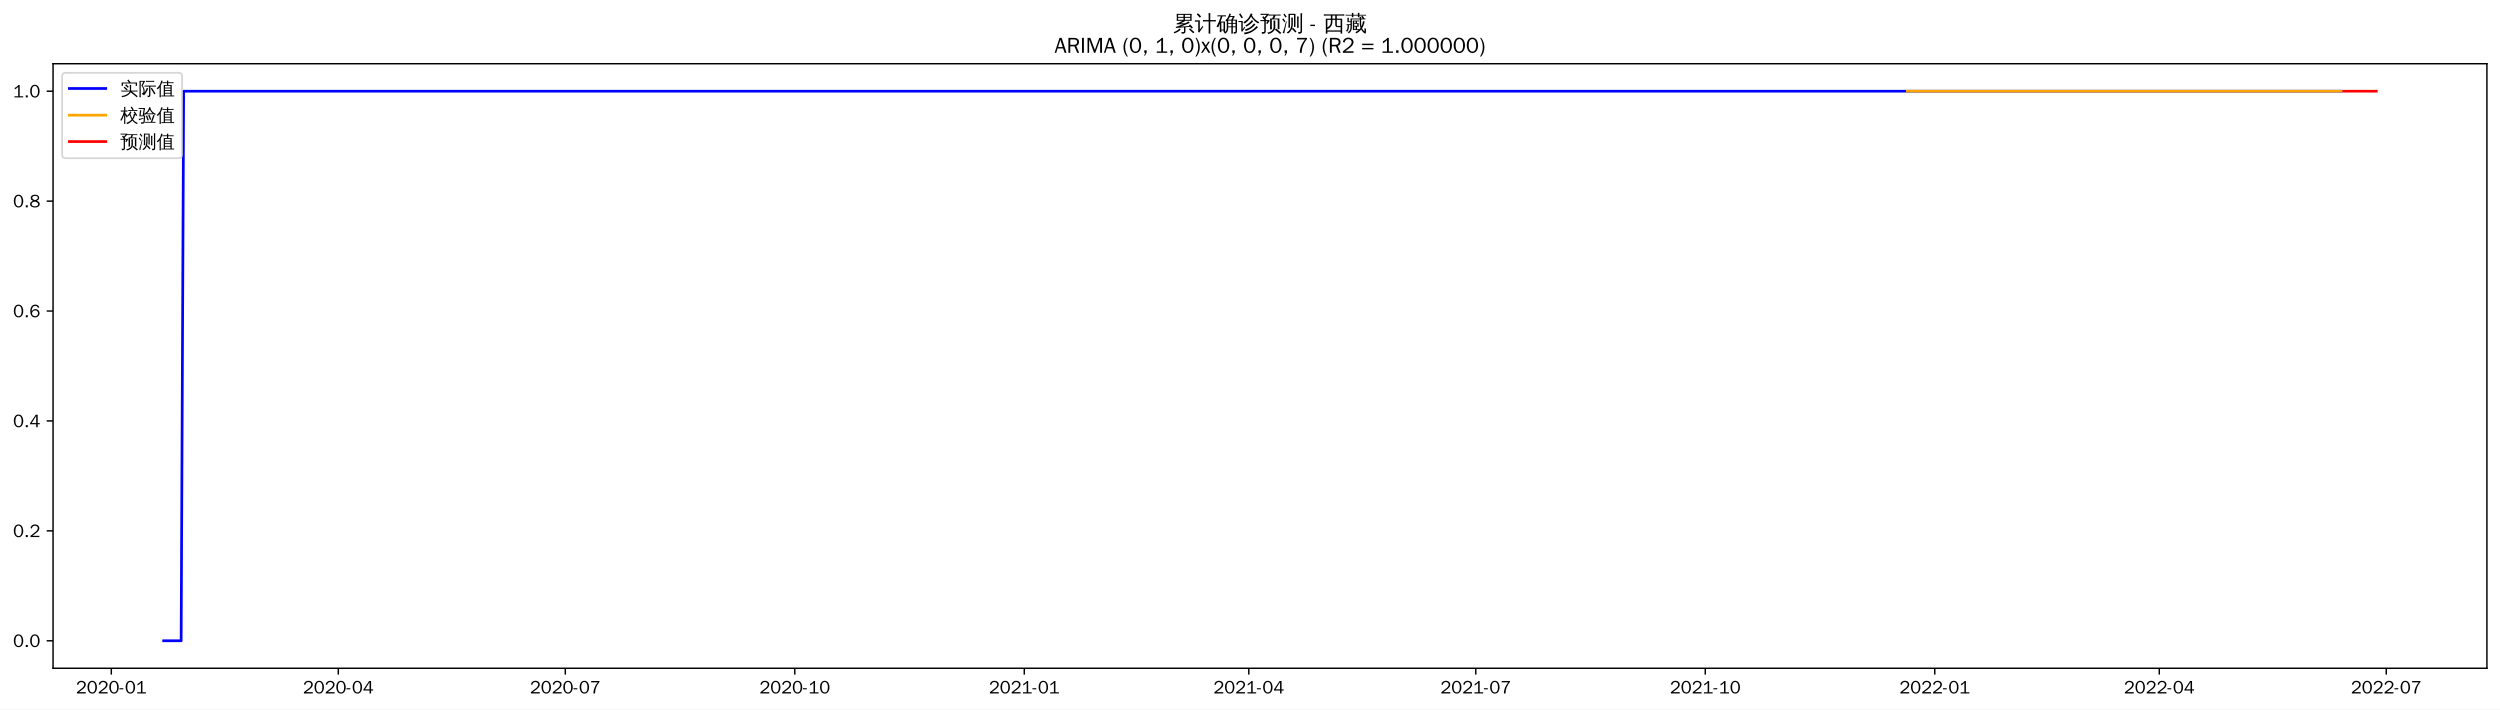
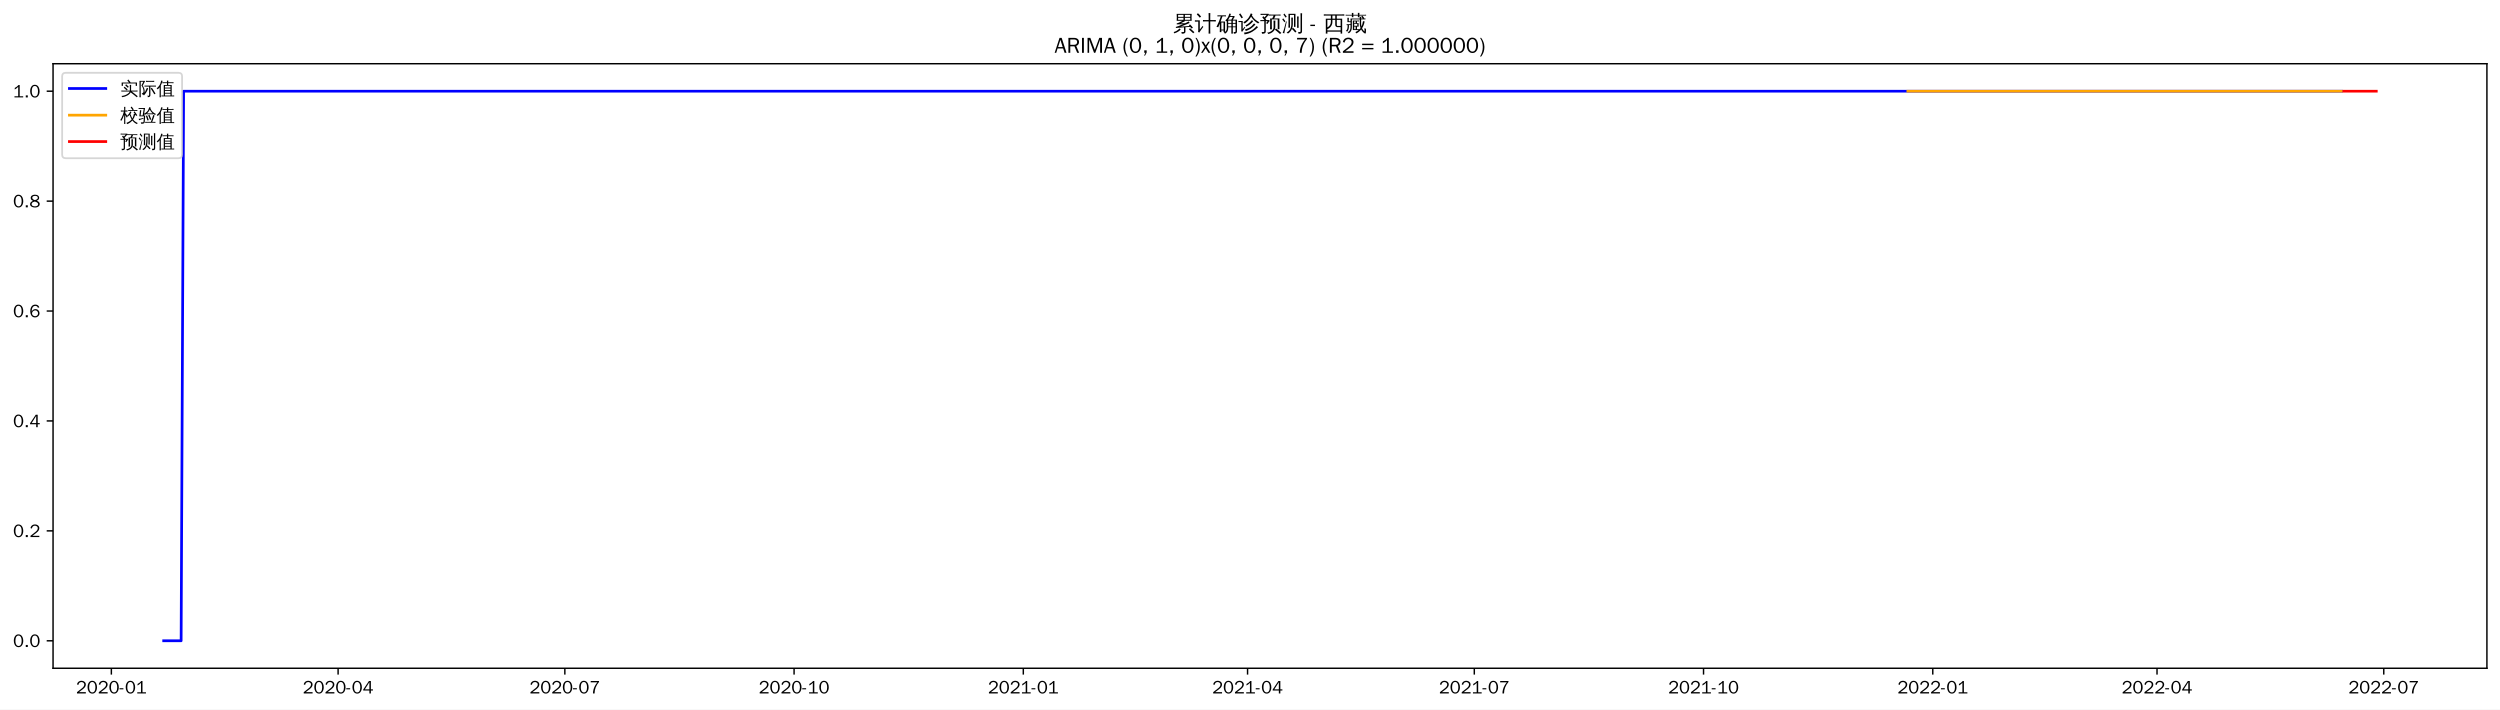
<svg xmlns="http://www.w3.org/2000/svg" xmlns:xlink="http://www.w3.org/1999/xlink" width="1375.592pt" height="390.418pt" viewBox="0 0 1375.592 390.418" version="1.1">
  <defs>
    <style type="text/css">*{stroke-linejoin: round; stroke-linecap: butt}</style>
  </defs>
  <g id="figure_1">
    <g id="patch_1">
      <path d="M 0 390.418  L 1375.592 390.418  L 1375.592 -0  L 0 -0  z " style="fill: #ffffff" />
    </g>
    <g id="axes_1">
      <g id="patch_2">
        <path d="M 29.192 367.701  L 1368.392 367.701  L 1368.392 35.061  L 29.192 35.061  z " style="fill: #ffffff" />
      </g>
      <g id="matplotlib.axis_1">
        <g id="xtick_1">
          <g id="line2d_1">
            <defs>
-               <path id="m32fe8f4862" d="M 0 0  L 0 3.5  " style="stroke: #000000; stroke-width: 0.8" />
+               <path id="mf32b18e1a4" d="M 0 0  L 0 3.5  " style="stroke: #000000; stroke-width: 0.8" />
            </defs>
            <g>
-               <use xlink:href="#m32fe8f4862" x="61.241" y="367.701" style="stroke: #000000; stroke-width: 0.8" />
+               <use xlink:href="#mf32b18e1a4" x="61.274" y="367.701" style="stroke: #000000; stroke-width: 0.8" />
            </g>
          </g>
          <g id="text_1">
-             <g transform="translate(41.75146 381.5573)scale(0.1 -0.1)">
+             <g transform="translate(41.78392 381.5573)scale(0.1 -0.1)">
              <defs>
                <path id="WenQuanYiZenHei-32" d="M 3488 0  L 369 0  L 369 456  L 2150 1850  Q 2931 2463 2931 3144  Q 2931 3619 2488 3863  Q 2231 4013 1931 4013  Q 1425 4013 1113 3619  Q 894 3356 881 3013  L 369 3169  Q 531 3981 1213 4300  Q 1544 4456 1950 4456  Q 2631 4456 3088 4044  L 3225 3888  L 3350 3706  Q 3481 3444 3481 3144  Q 3481 2313 2519 1569  L 1069 456  L 3488 456  L 3488 0  z " transform="scale(0.015625)" />
                <path id="WenQuanYiZenHei-30" d="M 3581 2175  Q 3581 1288 3169 638  Q 2713 -63 1938 -63  Q 1025 -63 563 831  Q 256 1425 256 2188  Q 256 3188 700 3819  Q 1138 4456 1888 4456  Q 2863 4456 3306 3500  Q 3581 2925 3581 2175  z M 3019 2100  Q 3019 3356 2500 3806  L 2350 3919  Q 2144 4031 1888 4031  Q 1100 4031 888 2956  Q 819 2625 819 2225  Q 819 1013 1338 569  Q 1588 356 1938 356  Q 2675 356 2925 1294  Q 3019 1663 3019 2100  z " transform="scale(0.015625)" />
                <path id="WenQuanYiZenHei-2d" d="M 1363 1444  L 0 1444  L 0 1844  L 1363 1844  L 1363 1444  z " transform="scale(0.015625)" />
                <path id="WenQuanYiZenHei-31" d="M 3556 0  L 488 0  L 488 406  L 1800 406  L 1800 3725  Q 1231 3125 588 2788  L 588 3338  Q 1456 3781 1931 4388  L 2331 4388  L 2331 406  L 3556 406  L 3556 0  z " transform="scale(0.015625)" />
              </defs>
              <use xlink:href="#WenQuanYiZenHei-32" />
              <use xlink:href="#WenQuanYiZenHei-30" x="59.961" />
              <use xlink:href="#WenQuanYiZenHei-32" x="119.922" />
              <use xlink:href="#WenQuanYiZenHei-30" x="179.883" />
              <use xlink:href="#WenQuanYiZenHei-2d" x="239.844" />
              <use xlink:href="#WenQuanYiZenHei-30" x="269.824" />
              <use xlink:href="#WenQuanYiZenHei-31" x="329.785" />
            </g>
          </g>
        </g>
        <g id="xtick_2">
          <g id="line2d_2">
            <g>
-               <use xlink:href="#m32fe8f4862" x="186.144" y="367.701" style="stroke: #000000; stroke-width: 0.8" />
+               <use xlink:href="#mf32b18e1a4" x="186.035" y="367.701" style="stroke: #000000; stroke-width: 0.8" />
            </g>
          </g>
          <g id="text_2">
-             <g transform="translate(166.6538 381.5573)scale(0.1 -0.1)">
+             <g transform="translate(166.5456 381.5573)scale(0.1 -0.1)">
              <defs>
                <path id="WenQuanYiZenHei-34" d="M 3631 1025  L 2913 1025  L 2913 0  L 2381 0  L 2381 1025  L 219 1025  L 219 1388  L 2225 4388  L 2913 4388  L 2913 1444  L 3631 1444  L 3631 1025  z M 2381 1444  L 2381 3963  L 788 1444  L 2381 1444  z " transform="scale(0.015625)" />
              </defs>
              <use xlink:href="#WenQuanYiZenHei-32" />
              <use xlink:href="#WenQuanYiZenHei-30" x="59.961" />
              <use xlink:href="#WenQuanYiZenHei-32" x="119.922" />
              <use xlink:href="#WenQuanYiZenHei-30" x="179.883" />
              <use xlink:href="#WenQuanYiZenHei-2d" x="239.844" />
              <use xlink:href="#WenQuanYiZenHei-30" x="269.824" />
              <use xlink:href="#WenQuanYiZenHei-34" x="329.785" />
            </g>
          </g>
        </g>
        <g id="xtick_3">
          <g id="line2d_3">
            <g>
-               <use xlink:href="#m32fe8f4862" x="311.046" y="367.701" style="stroke: #000000; stroke-width: 0.8" />
+               <use xlink:href="#mf32b18e1a4" x="310.797" y="367.701" style="stroke: #000000; stroke-width: 0.8" />
            </g>
          </g>
          <g id="text_3">
-             <g transform="translate(291.5561 381.5573)scale(0.1 -0.1)">
+             <g transform="translate(291.3073 381.5573)scale(0.1 -0.1)">
              <defs>
                <path id="WenQuanYiZenHei-37" d="M 3400 4056  Q 1838 2175 1838 0  L 1275 0  Q 1269 1438 2056 2825  Q 2381 3400 2825 3913  L 444 3913  L 500 4388  L 3400 4388  L 3400 4056  z " transform="scale(0.015625)" />
              </defs>
              <use xlink:href="#WenQuanYiZenHei-32" />
              <use xlink:href="#WenQuanYiZenHei-30" x="59.961" />
              <use xlink:href="#WenQuanYiZenHei-32" x="119.922" />
              <use xlink:href="#WenQuanYiZenHei-30" x="179.883" />
              <use xlink:href="#WenQuanYiZenHei-2d" x="239.844" />
              <use xlink:href="#WenQuanYiZenHei-30" x="269.824" />
              <use xlink:href="#WenQuanYiZenHei-37" x="329.785" />
            </g>
          </g>
        </g>
        <g id="xtick_4">
          <g id="line2d_4">
            <g>
-               <use xlink:href="#m32fe8f4862" x="437.321" y="367.701" style="stroke: #000000; stroke-width: 0.8" />
+               <use xlink:href="#mf32b18e1a4" x="436.93" y="367.701" style="stroke: #000000; stroke-width: 0.8" />
            </g>
          </g>
          <g id="text_4">
-             <g transform="translate(417.831 381.5573)scale(0.1 -0.1)">
+             <g transform="translate(417.4399 381.5573)scale(0.1 -0.1)">
              <use xlink:href="#WenQuanYiZenHei-32" />
              <use xlink:href="#WenQuanYiZenHei-30" x="59.961" />
              <use xlink:href="#WenQuanYiZenHei-32" x="119.922" />
              <use xlink:href="#WenQuanYiZenHei-30" x="179.883" />
              <use xlink:href="#WenQuanYiZenHei-2d" x="239.844" />
              <use xlink:href="#WenQuanYiZenHei-31" x="269.824" />
              <use xlink:href="#WenQuanYiZenHei-30" x="329.785" />
            </g>
          </g>
        </g>
        <g id="xtick_5">
          <g id="line2d_5">
            <g>
-               <use xlink:href="#m32fe8f4862" x="563.596" y="367.701" style="stroke: #000000; stroke-width: 0.8" />
+               <use xlink:href="#mf32b18e1a4" x="563.062" y="367.701" style="stroke: #000000; stroke-width: 0.8" />
            </g>
          </g>
          <g id="text_5">
-             <g transform="translate(544.1059 381.5573)scale(0.1 -0.1)">
+             <g transform="translate(543.5726 381.5573)scale(0.1 -0.1)">
              <use xlink:href="#WenQuanYiZenHei-32" />
              <use xlink:href="#WenQuanYiZenHei-30" x="59.961" />
              <use xlink:href="#WenQuanYiZenHei-32" x="119.922" />
              <use xlink:href="#WenQuanYiZenHei-31" x="179.883" />
              <use xlink:href="#WenQuanYiZenHei-2d" x="239.844" />
              <use xlink:href="#WenQuanYiZenHei-30" x="269.824" />
              <use xlink:href="#WenQuanYiZenHei-31" x="329.785" />
            </g>
          </g>
        </g>
        <g id="xtick_6">
          <g id="line2d_6">
            <g>
-               <use xlink:href="#m32fe8f4862" x="687.125" y="367.701" style="stroke: #000000; stroke-width: 0.8" />
+               <use xlink:href="#mf32b18e1a4" x="686.453" y="367.701" style="stroke: #000000; stroke-width: 0.8" />
            </g>
          </g>
          <g id="text_6">
-             <g transform="translate(667.6356 381.5573)scale(0.1 -0.1)">
+             <g transform="translate(666.9633 381.5573)scale(0.1 -0.1)">
              <use xlink:href="#WenQuanYiZenHei-32" />
              <use xlink:href="#WenQuanYiZenHei-30" x="59.961" />
              <use xlink:href="#WenQuanYiZenHei-32" x="119.922" />
              <use xlink:href="#WenQuanYiZenHei-31" x="179.883" />
              <use xlink:href="#WenQuanYiZenHei-2d" x="239.844" />
              <use xlink:href="#WenQuanYiZenHei-30" x="269.824" />
              <use xlink:href="#WenQuanYiZenHei-34" x="329.785" />
            </g>
          </g>
        </g>
        <g id="xtick_7">
          <g id="line2d_7">
            <g>
-               <use xlink:href="#m32fe8f4862" x="812.028" y="367.701" style="stroke: #000000; stroke-width: 0.8" />
+               <use xlink:href="#mf32b18e1a4" x="811.215" y="367.701" style="stroke: #000000; stroke-width: 0.8" />
            </g>
          </g>
          <g id="text_7">
-             <g transform="translate(792.538 381.5573)scale(0.1 -0.1)">
+             <g transform="translate(791.7249 381.5573)scale(0.1 -0.1)">
              <use xlink:href="#WenQuanYiZenHei-32" />
              <use xlink:href="#WenQuanYiZenHei-30" x="59.961" />
              <use xlink:href="#WenQuanYiZenHei-32" x="119.922" />
              <use xlink:href="#WenQuanYiZenHei-31" x="179.883" />
              <use xlink:href="#WenQuanYiZenHei-2d" x="239.844" />
              <use xlink:href="#WenQuanYiZenHei-30" x="269.824" />
              <use xlink:href="#WenQuanYiZenHei-37" x="329.785" />
            </g>
          </g>
        </g>
        <g id="xtick_8">
          <g id="line2d_8">
            <g>
-               <use xlink:href="#m32fe8f4862" x="938.303" y="367.701" style="stroke: #000000; stroke-width: 0.8" />
+               <use xlink:href="#mf32b18e1a4" x="937.347" y="367.701" style="stroke: #000000; stroke-width: 0.8" />
            </g>
          </g>
          <g id="text_8">
-             <g transform="translate(918.8128 381.5573)scale(0.1 -0.1)">
+             <g transform="translate(917.8576 381.5573)scale(0.1 -0.1)">
              <use xlink:href="#WenQuanYiZenHei-32" />
              <use xlink:href="#WenQuanYiZenHei-30" x="59.961" />
              <use xlink:href="#WenQuanYiZenHei-32" x="119.922" />
              <use xlink:href="#WenQuanYiZenHei-31" x="179.883" />
              <use xlink:href="#WenQuanYiZenHei-2d" x="239.844" />
              <use xlink:href="#WenQuanYiZenHei-31" x="269.824" />
              <use xlink:href="#WenQuanYiZenHei-30" x="329.785" />
            </g>
          </g>
        </g>
        <g id="xtick_9">
          <g id="line2d_9">
            <g>
-               <use xlink:href="#m32fe8f4862" x="1064.578" y="367.701" style="stroke: #000000; stroke-width: 0.8" />
+               <use xlink:href="#mf32b18e1a4" x="1063.48" y="367.701" style="stroke: #000000; stroke-width: 0.8" />
            </g>
          </g>
          <g id="text_9">
-             <g transform="translate(1045.088 381.5573)scale(0.1 -0.1)">
+             <g transform="translate(1043.99 381.5573)scale(0.1 -0.1)">
              <use xlink:href="#WenQuanYiZenHei-32" />
              <use xlink:href="#WenQuanYiZenHei-30" x="59.961" />
              <use xlink:href="#WenQuanYiZenHei-32" x="119.922" />
              <use xlink:href="#WenQuanYiZenHei-32" x="179.883" />
              <use xlink:href="#WenQuanYiZenHei-2d" x="239.844" />
              <use xlink:href="#WenQuanYiZenHei-30" x="269.824" />
              <use xlink:href="#WenQuanYiZenHei-31" x="329.785" />
            </g>
          </g>
        </g>
        <g id="xtick_10">
          <g id="line2d_10">
            <g>
-               <use xlink:href="#m32fe8f4862" x="1188.107" y="367.701" style="stroke: #000000; stroke-width: 0.8" />
+               <use xlink:href="#mf32b18e1a4" x="1186.871" y="367.701" style="stroke: #000000; stroke-width: 0.8" />
            </g>
          </g>
          <g id="text_10">
-             <g transform="translate(1168.618 381.5573)scale(0.1 -0.1)">
+             <g transform="translate(1167.381 381.5573)scale(0.1 -0.1)">
              <use xlink:href="#WenQuanYiZenHei-32" />
              <use xlink:href="#WenQuanYiZenHei-30" x="59.961" />
              <use xlink:href="#WenQuanYiZenHei-32" x="119.922" />
              <use xlink:href="#WenQuanYiZenHei-32" x="179.883" />
              <use xlink:href="#WenQuanYiZenHei-2d" x="239.844" />
              <use xlink:href="#WenQuanYiZenHei-30" x="269.824" />
              <use xlink:href="#WenQuanYiZenHei-34" x="329.785" />
            </g>
          </g>
        </g>
        <g id="xtick_11">
          <g id="line2d_11">
            <g>
-               <use xlink:href="#m32fe8f4862" x="1313.01" y="367.701" style="stroke: #000000; stroke-width: 0.8" />
+               <use xlink:href="#mf32b18e1a4" x="1311.632" y="367.701" style="stroke: #000000; stroke-width: 0.8" />
            </g>
          </g>
          <g id="text_11">
-             <g transform="translate(1293.52 381.5573)scale(0.1 -0.1)">
+             <g transform="translate(1292.143 381.5573)scale(0.1 -0.1)">
              <use xlink:href="#WenQuanYiZenHei-32" />
              <use xlink:href="#WenQuanYiZenHei-30" x="59.961" />
              <use xlink:href="#WenQuanYiZenHei-32" x="119.922" />
              <use xlink:href="#WenQuanYiZenHei-32" x="179.883" />
              <use xlink:href="#WenQuanYiZenHei-2d" x="239.844" />
              <use xlink:href="#WenQuanYiZenHei-30" x="269.824" />
              <use xlink:href="#WenQuanYiZenHei-37" x="329.785" />
            </g>
          </g>
        </g>
      </g>
      <g id="matplotlib.axis_2">
        <g id="ytick_1">
          <g id="line2d_12">
            <defs>
-               <path id="m1d3a597c9a" d="M 0 0  L -3.5 0  " style="stroke: #000000; stroke-width: 0.8" />
+               <path id="md17c085cd7" d="M 0 0  L -3.5 0  " style="stroke: #000000; stroke-width: 0.8" />
            </defs>
            <g>
-               <use xlink:href="#m1d3a597c9a" x="29.192" y="352.581" style="stroke: #000000; stroke-width: 0.8" />
+               <use xlink:href="#md17c085cd7" x="29.192" y="352.581" style="stroke: #000000; stroke-width: 0.8" />
            </g>
          </g>
          <g id="text_12">
            <g transform="translate(7.2 356.0091)scale(0.1 -0.1)">
              <defs>
                <path id="WenQuanYiZenHei-2e" d="M 1344 0  L 631 0  L 631 725  L 1344 725  L 1344 0  z " transform="scale(0.015625)" />
              </defs>
              <use xlink:href="#WenQuanYiZenHei-30" />
              <use xlink:href="#WenQuanYiZenHei-2e" x="59.961" />
              <use xlink:href="#WenQuanYiZenHei-30" x="89.941" />
            </g>
          </g>
        </g>
        <g id="ytick_2">
          <g id="line2d_13">
            <g>
-               <use xlink:href="#m1d3a597c9a" x="29.192" y="292.101" style="stroke: #000000; stroke-width: 0.8" />
+               <use xlink:href="#md17c085cd7" x="29.192" y="292.101" style="stroke: #000000; stroke-width: 0.8" />
            </g>
          </g>
          <g id="text_13">
            <g transform="translate(7.2 295.5291)scale(0.1 -0.1)">
              <use xlink:href="#WenQuanYiZenHei-30" />
              <use xlink:href="#WenQuanYiZenHei-2e" x="59.961" />
              <use xlink:href="#WenQuanYiZenHei-32" x="89.941" />
            </g>
          </g>
        </g>
        <g id="ytick_3">
          <g id="line2d_14">
            <g>
-               <use xlink:href="#m1d3a597c9a" x="29.192" y="231.621" style="stroke: #000000; stroke-width: 0.8" />
+               <use xlink:href="#md17c085cd7" x="29.192" y="231.621" style="stroke: #000000; stroke-width: 0.8" />
            </g>
          </g>
          <g id="text_14">
            <g transform="translate(7.2 235.0491)scale(0.1 -0.1)">
              <use xlink:href="#WenQuanYiZenHei-30" />
              <use xlink:href="#WenQuanYiZenHei-2e" x="59.961" />
              <use xlink:href="#WenQuanYiZenHei-34" x="89.941" />
            </g>
          </g>
        </g>
        <g id="ytick_4">
          <g id="line2d_15">
            <g>
-               <use xlink:href="#m1d3a597c9a" x="29.192" y="171.141" style="stroke: #000000; stroke-width: 0.8" />
+               <use xlink:href="#md17c085cd7" x="29.192" y="171.141" style="stroke: #000000; stroke-width: 0.8" />
            </g>
          </g>
          <g id="text_15">
            <g transform="translate(7.2 174.5691)scale(0.1 -0.1)">
              <defs>
                <path id="WenQuanYiZenHei-36" d="M 3550 1431  Q 3550 725 3006 288  Q 2581 -63 1994 -63  Q 1013 -63 563 825  Q 288 1363 288 2081  Q 288 3294 856 3938  Q 1319 4456 2075 4456  Q 2969 4456 3363 3756  Q 3431 3631 3481 3481  L 2988 3350  Q 2750 3994 2075 4006  Q 1056 4006 844 2669  Q 794 2356 794 1981  L 806 1981  Q 1006 2506 1544 2744  Q 1819 2869 2119 2869  Q 2788 2869 3213 2375  Q 3550 1975 3550 1431  z M 3038 1406  Q 3038 1906 2656 2213  Q 2381 2431 2038 2431  Q 1525 2431 1181 2044  Q 919 1744 919 1356  Q 919 881 1344 581  Q 1631 375 1981 375  Q 2519 375 2838 781  Q 3038 1050 3038 1406  z " transform="scale(0.015625)" />
              </defs>
              <use xlink:href="#WenQuanYiZenHei-30" />
              <use xlink:href="#WenQuanYiZenHei-2e" x="59.961" />
              <use xlink:href="#WenQuanYiZenHei-36" x="89.941" />
            </g>
          </g>
        </g>
        <g id="ytick_5">
          <g id="line2d_16">
            <g>
-               <use xlink:href="#m1d3a597c9a" x="29.192" y="110.661" style="stroke: #000000; stroke-width: 0.8" />
+               <use xlink:href="#md17c085cd7" x="29.192" y="110.661" style="stroke: #000000; stroke-width: 0.8" />
            </g>
          </g>
          <g id="text_16">
            <g transform="translate(7.2 114.0891)scale(0.1 -0.1)">
              <defs>
                <path id="WenQuanYiZenHei-38" d="M 3619 1175  Q 3619 431 2850 100  Q 2444 -63 1944 -63  Q 1231 -63 725 269  Q 225 594 225 1125  Q 225 1881 1269 2281  Q 719 2481 519 2938  Q 444 3119 444 3319  Q 444 4000 1144 4294  Q 1519 4456 1963 4456  Q 2669 4456 3094 4094  Q 3425 3813 3425 3369  Q 3425 2638 2575 2356  Q 3231 2056 3450 1725  Q 3619 1488 3619 1175  z M 2944 3344  Q 2944 3906 2288 4019  Q 2138 4044 1969 4044  Q 1438 4044 1163 3775  Q 1000 3613 1000 3375  Q 1000 2925 1594 2663  Q 1756 2588 1931 2550  Q 2581 2725 2788 2956  Q 2944 3125 2944 3344  z M 3075 1094  Q 3075 1738 1875 2050  Q 1094 1881 850 1463  Q 763 1313 763 1131  Q 763 569 1456 406  Q 1681 344 1944 344  Q 2519 344 2850 619  Q 3075 813 3075 1094  z " transform="scale(0.015625)" />
              </defs>
              <use xlink:href="#WenQuanYiZenHei-30" />
              <use xlink:href="#WenQuanYiZenHei-2e" x="59.961" />
              <use xlink:href="#WenQuanYiZenHei-38" x="89.941" />
            </g>
          </g>
        </g>
        <g id="ytick_6">
          <g id="line2d_17">
            <g>
-               <use xlink:href="#m1d3a597c9a" x="29.192" y="50.181" style="stroke: #000000; stroke-width: 0.8" />
+               <use xlink:href="#md17c085cd7" x="29.192" y="50.181" style="stroke: #000000; stroke-width: 0.8" />
            </g>
          </g>
          <g id="text_17">
            <g transform="translate(7.2 53.60912)scale(0.1 -0.1)">
              <use xlink:href="#WenQuanYiZenHei-31" />
              <use xlink:href="#WenQuanYiZenHei-2e" x="59.961" />
              <use xlink:href="#WenQuanYiZenHei-30" x="89.941" />
            </g>
          </g>
        </g>
      </g>
      <g id="line2d_18">
-         <path d="M 90.065 352.581  L 99.673 352.581  L 101.045 50.181  L 1288.304 50.181  L 1288.304 50.181  " clip-path="url(#pda65d40d76)" style="fill: none; stroke: #0000ff; stroke-width: 1.5; stroke-linecap: square" />
+         <path d="M 90.065 352.581  L 99.662 352.581  L 101.033 50.181  L 1288.325 50.181  L 1288.325 50.181  " clip-path="url(#pf527e93c97)" style="fill: none; stroke: #0000ff; stroke-width: 1.5; stroke-linecap: square" />
      </g>
      <g id="line2d_19">
-         <path d="M 1049.479 50.181  L 1288.304 50.181  L 1288.304 50.181  " clip-path="url(#pda65d40d76)" style="fill: none; stroke: #ffa500; stroke-width: 1.5; stroke-linecap: square" />
+         <path d="M 1049.77 50.181  L 1288.325 50.181  L 1288.325 50.181  " clip-path="url(#pf527e93c97)" style="fill: none; stroke: #ffa500; stroke-width: 1.5; stroke-linecap: square" />
      </g>
      <g id="line2d_20">
-         <path d="M 1289.676 50.181  L 1291.049 50.181  L 1292.421 50.181  L 1293.794 50.181  L 1295.166 50.181  L 1296.539 50.181  L 1297.912 50.181  L 1299.284 50.181  L 1300.657 50.181  L 1302.029 50.181  L 1303.402 50.181  L 1304.774 50.181  L 1306.147 50.181  L 1307.519 50.181  " clip-path="url(#pda65d40d76)" style="fill: none; stroke: #ff0000; stroke-width: 1.5; stroke-linecap: square" />
+         <path d="M 1289.696 50.181  L 1291.067 50.181  L 1292.438 50.181  L 1293.809 50.181  L 1295.18 50.181  L 1296.551 50.181  L 1297.922 50.181  L 1299.293 50.181  L 1300.664 50.181  L 1302.035 50.181  L 1303.406 50.181  L 1304.777 50.181  L 1306.148 50.181  L 1307.519 50.181  " clip-path="url(#pf527e93c97)" style="fill: none; stroke: #ff0000; stroke-width: 1.5; stroke-linecap: square" />
      </g>
      <g id="patch_3">
        <path d="M 29.192 367.701  L 29.192 35.061  " style="fill: none; stroke: #000000; stroke-width: 0.8; stroke-linejoin: miter; stroke-linecap: square" />
      </g>
      <g id="patch_4">
        <path d="M 1368.392 367.701  L 1368.392 35.061  " style="fill: none; stroke: #000000; stroke-width: 0.8; stroke-linejoin: miter; stroke-linecap: square" />
      </g>
      <g id="patch_5">
        <path d="M 29.192 367.701  L 1368.392 367.701  " style="fill: none; stroke: #000000; stroke-width: 0.8; stroke-linejoin: miter; stroke-linecap: square" />
      </g>
      <g id="patch_6">
        <path d="M 29.192 35.061  L 1368.392 35.061  " style="fill: none; stroke: #000000; stroke-width: 0.8; stroke-linejoin: miter; stroke-linecap: square" />
      </g>
      <g id="text_18">
        <g transform="translate(645.395 17.04188)scale(0.12 -0.12)">
          <defs>
            <path id="WenQuanYiZenHei-7d2f" d="M 5963 -681  Q 5363 -81 4706 456  L 5000 819  Q 5675 269 6294 -350  L 5963 -681  z M 1944 738  Q 2094 556 2281 413  Q 1575 -356 375 -706  Q 350 -481 200 -319  Q 725 -181 1122 69  Q 1519 319 1944 738  z M 3244 -169  L 3244 1063  L 869 881  L 850 1181  Q 1431 1325 2969 1988  L 1119 1931  L 1113 2231  Q 1350 2263 1862 2497  Q 2375 2731 2800 2988  L 1094 2988  Q 1169 4006 1094 5019  L 5506 5019  Q 5425 4006 5500 2988  L 3431 2988  Q 3475 2931 3525 2875  Q 2856 2494 2281 2256  L 3388 2269  L 3650 2288  Q 4338 2606 4650 2800  Q 4744 2563 4881 2344  Q 4644 2225 3975 1956  L 2269 1281  L 4444 1425  L 4813 1469  L 4681 1588  L 4988 1938  Q 5481 1500 5863 963  L 5481 694  Q 5300 950 5081 1188  L 4463 1163  L 3669 1100  L 3669 -250  Q 3669 -444 3488 -594  Q 3225 -819 2569 -813  Q 2638 -513 2431 -294  Q 2619 -319 2900 -322  Q 3181 -325 3212 -294  Q 3244 -263 3244 -169  z M 3513 4131  L 5081 4131  L 5081 4725  L 3513 4725  L 3513 4131  z M 3088 4131  L 3088 4725  L 1519 4725  L 1519 4131  L 3088 4131  z M 3513 3856  L 3513 3288  L 5081 3288  L 5081 3856  L 3513 3856  z M 3088 3856  L 1519 3856  L 1519 3288  L 3088 3288  L 3088 3856  z " transform="scale(0.015625)" />
            <path id="WenQuanYiZenHei-8ba1" d="M 4569 -769  Q 4313 -738 4056 -769  Q 4081 -294 4081 175  L 4081 2806  L 3213 2806  Q 2813 2806 2413 2788  Q 2438 3000 2413 3219  Q 2813 3200 3213 3200  L 4081 3200  L 4081 4313  Q 4081 4788 4056 5263  Q 4313 5231 4569 5263  Q 4550 4788 4550 4313  L 4550 3200  L 5381 3200  Q 5781 3200 6181 3219  Q 6163 3000 6181 2788  Q 5781 2806 5381 2806  L 4550 2806  L 4550 175  Q 4550 -294 4569 -769  z M 38 2725  Q 63 2931 38 3138  Q 419 3119 800 3119  L 1481 3119  L 1481 425  L 2044 1150  L 2250 1488  L 2525 1188  L 2313 950  L 1294 -488  L 963 -231  Q 1025 -94 1025 63  L 1025 2744  L 800 2744  Q 419 2744 38 2725  z M 1450 3913  Q 1094 4438 600 4831  L 913 5225  Q 1488 4769 1869 4194  L 1450 3913  z " transform="scale(0.015625)" />
            <path id="WenQuanYiZenHei-786e" d="M 4794 -769  Q 4563 -744 4331 -769  Q 4350 -344 4350 81  L 4350 1081  L 3419 1081  L 3419 788  Q 3419 225 3150 -194  Q 2881 -613 2456 -806  Q 2375 -569 2150 -444  Q 2531 -344 2765 -15  Q 3000 313 3000 788  L 2994 2919  L 2888 2813  Q 2769 3000 2563 3081  Q 3044 3494 3309 3969  Q 3575 4444 3763 5119  Q 3981 5044 4213 5013  Q 4144 4700 4025 4400  L 5238 4400  L 5306 4050  Q 5213 4031 5163 3947  Q 5113 3863 4813 3325  L 5994 3325  L 5994 -150  Q 5981 -519 5738 -656  Q 5469 -806 5069 -806  Q 5125 -525 4956 -294  Q 5100 -313 5290 -316  Q 5481 -319 5525 -278  Q 5569 -238 5569 25  L 5569 1081  L 4769 1081  L 4769 81  Q 4769 -344 4794 -769  z M 4769 1344  L 5569 1344  L 5569 2100  L 4769 2100  L 4769 1344  z M 4350 1344  L 4350 2100  L 3413 2100  L 3419 1344  L 4350 1344  z M 4769 2363  L 5569 2363  L 5569 3038  L 4769 3038  L 4769 2363  z M 4350 2363  L 4350 3038  L 3413 3038  L 3413 2363  L 4350 2363  z M 3375 3325  L 4350 3325  L 4344 3331  L 4775 4113  L 3894 4113  Q 3688 3700 3375 3325  z M 481 1069  Q 281 1194 -25 1188  Q 775 2750 1244 4294  L 869 4294  Q 563 4294 250 4275  Q 269 4438 250 4594  Q 563 4581 869 4581  L 2156 4581  Q 2463 4581 2775 4594  Q 2756 4438 2775 4275  Q 2463 4294 2156 4294  L 1744 4294  L 1181 2763  L 2494 2763  L 2494 -338  L 2050 -338  L 2050 156  L 1406 156  Q 1406 -94 1419 -350  Q 1181 -325 938 -350  Q 956 75 956 500  L 956 2181  L 769 1713  Q 631 1388 481 1069  z M 2050 2475  L 1400 2475  L 1400 425  L 2050 425  L 2050 2475  z " transform="scale(0.015625)" />
            <path id="WenQuanYiZenHei-8bca" d="M 5369 1456  Q 5556 1256 5775 1100  Q 5038 344 4081 -225  Q 3106 -819 1788 -1006  Q 1788 -725 1631 -500  Q 3363 -306 4406 519  Q 4919 956 5369 1456  z M 4594 2219  Q 4781 2031 5013 1881  Q 3625 394 2150 -25  Q 2113 250 1913 444  Q 2475 594 3015 850  Q 3556 1106 3919 1463  Q 4275 1819 4594 2219  z M 3969 3188  Q 4150 3013 4356 2881  Q 3625 1913 2306 1275  Q 2244 1500 2056 1644  Q 2619 1900 3053 2256  Q 3488 2613 3969 3188  z M 5813 2194  Q 4525 2913 3731 4188  Q 2919 2844 1813 2163  Q 1700 2413 1456 2550  Q 1950 2844 2400 3231  Q 2850 3619 3113 4063  Q 3413 4581 3644 5163  Q 3881 5038 4144 4963  Q 4056 4775 3963 4594  Q 4325 3919 4844 3441  Q 5363 2963 6175 2538  Q 5931 2431 5813 2194  z M 31 2613  Q 50 2775 31 2938  Q 325 2925 619 2925  L 1275 2925  L 1275 506  L 1675 1006  L 1831 1250  L 2038 1013  L 1881 838  L 1100 -256  L 825 -25  Q 869 81 869 200  L 869 2625  L 31 2613  z M 950 3713  Q 606 4325 200 4881  L 556 5163  Q 981 4588 1338 3944  L 950 3713  z " transform="scale(0.015625)" />
            <path id="WenQuanYiZenHei-9884" d="M 1206 19  L 1206 2888  L 669 2888  Q 356 2888 50 2869  Q 63 3044 50 3213  Q 363 3194 669 3194  L 1250 3194  Q 950 3631 606 4031  L 963 4338  L 1263 3975  L 1913 4719  L 731 4719  Q 419 4719 106 4706  Q 125 4875 106 5044  Q 419 5031 731 5031  L 2481 5031  L 2544 4663  Q 2394 4613 2256 4466  Q 2119 4319 1525 3631  Q 1656 3444 1788 3250  L 1700 3194  L 2700 3194  L 2763 2825  Q 2656 2819 2613 2763  L 2100 2038  L 1750 2288  L 2175 2888  L 1638 2888  L 1638 -150  Q 1638 -525 1363 -669  Q 1075 -819 525 -813  Q 594 -513 388 -294  Q 575 -313 837 -316  Q 1100 -319 1153 -272  Q 1206 -225 1206 19  z M 5813 -888  Q 5100 -225 4306 375  L 4669 719  Q 5481 106 6219 -575  L 5813 -888  z M 2375 -906  Q 2294 -631 2025 -506  Q 2769 -431 3353 19  Q 3938 469 3938 1069  L 3938 2200  Q 3938 2625 3913 3050  Q 4188 3025 4456 3050  Q 4431 2625 4431 2200  L 4431 1069  Q 4431 681 4225 319  Q 3644 -606 2375 -906  z M 3444 488  Q 3169 513 2894 488  Q 2919 913 2919 1338  L 2919 3675  Q 3219 3675 3525 3675  Q 3750 4013 3931 4525  L 3238 4525  Q 2888 4525 2538 4513  Q 2556 4669 2538 4831  Q 2888 4813 3238 4813  L 5313 4813  Q 5663 4813 6006 4831  Q 5988 4669 6006 4513  Q 5663 4525 5313 4525  L 4481 4525  Q 4388 4088 4088 3675  L 5644 3675  L 5644 513  L 5144 513  L 5144 3388  L 3894 3388  L 3875 3363  Q 3863 3375 3844 3388  Q 3631 3388 3413 3388  L 3419 1338  Q 3419 913 3444 488  z " transform="scale(0.015625)" />
            <path id="WenQuanYiZenHei-6d4b" d="M 5450 138  L 5450 4306  Q 5450 4750 5425 5188  Q 5663 5163 5906 5188  Q 5881 4750 5881 4306  L 5881 -38  Q 5888 -569 5519 -719  Q 5194 -831 4825 -813  Q 4894 -519 4694 -281  Q 4869 -306 5094 -309  Q 5319 -313 5384 -256  Q 5450 -200 5450 138  z M 4900 938  Q 4663 963 4419 938  Q 4444 1375 4444 1819  L 4444 3381  Q 4444 3819 4419 4263  Q 4663 4238 4900 4263  Q 4875 3819 4875 3381  L 4875 1819  Q 4875 1375 4900 938  z M 2750 2025  L 2750 3038  Q 2750 3481 2725 3919  Q 2963 3894 3206 3919  Q 3181 3481 3181 3038  L 3181 2025  Q 3181 1263 2919 625  L 3231 956  Q 3781 431 4256 -150  L 3888 -456  Q 3431 106 2906 600  Q 2531 -288 1738 -769  Q 1606 -519 1338 -450  Q 1988 -156 2369 478  Q 2750 1113 2750 2025  z M 2363 969  Q 2119 994 1881 969  Q 1906 1406 1906 1850  L 1906 5038  L 3956 5031  L 3956 1200  L 3525 1200  L 3525 4713  L 2338 4713  L 2338 1850  Q 2338 1406 2363 969  z M 663 -738  Q 481 -588 206 -575  Q 400 -69 606 581  Q 813 1231 1200 2838  L 1381 2706  L 875 338  L 663 -738  z M 1006 2856  L 731 2550  L 75 3400  L 350 3713  L 1006 2856  z M 1088 3913  Q 781 4388 425 4800  L 694 5125  Q 1069 4688 1388 4188  L 1088 3913  z " transform="scale(0.015625)" />
            <path id="WenQuanYiZenHei-20" transform="scale(0.015625)" />
            <path id="WenQuanYiZenHei-897f" d="M 700 3606  L 2188 3606  L 2188 4513  L 844 4513  Q 481 4513 113 4494  Q 138 4694 113 4888  Q 481 4869 844 4869  L 5406 4869  Q 5769 4869 6138 4888  Q 6113 4694 6138 4494  Q 5769 4513 5406 4513  L 3925 4513  L 3925 3606  L 5506 3606  L 5506 -763  L 5050 -763  L 5050 -200  L 1169 -200  Q 1175 -488 1188 -775  Q 938 -750 694 -775  Q 713 -319 713 144  L 700 3606  z M 3475 3250  L 2638 3250  L 2638 2663  Q 2638 1950 2234 1378  Q 1831 806 1188 556  Q 1175 594 1163 631  L 1163 163  L 5050 163  L 5050 1119  L 4144 1119  Q 3869 1119 3672 1312  Q 3475 1506 3475 1781  L 3475 3250  z M 3925 3250  L 3925 1781  Q 3925 1656 3987 1565  Q 4050 1475 4150 1475  L 5050 1475  L 5050 3250  L 3925 3250  z M 2188 3250  L 1156 3250  L 1163 1063  Q 1625 1269 1906 1700  Q 2188 2131 2188 2663  L 2188 3250  z M 3475 3606  L 3475 4513  L 2638 4513  L 2638 3606  L 3475 3606  z " transform="scale(0.015625)" />
            <path id="WenQuanYiZenHei-85cf" d="M 4781 1294  Q 5088 2000 5213 2869  Q 5450 2819 5694 2819  Q 5531 1719 4938 800  Q 5181 213 5663 -169  Q 5663 331 5638 825  Q 5831 681 6075 688  Q 6125 69 6056 -544  Q 6044 -700 5900 -750  Q 5819 -775 5744 -731  Q 5056 -300 4675 438  Q 4075 -319 3250 -725  Q 3169 -488 2969 -344  Q 3488 -100 3931 263  L 2244 263  L 2238 3063  L 2638 3063  L 2638 3050  Q 2638 3050 3588 3050  Q 3819 3050 4050 3063  Q 4038 2938 4050 2813  L 3456 2825  L 3456 2306  L 3938 2306  L 3938 1288  Q 3694 1288 3456 1288  L 3456 519  L 4200 519  L 4200 513  Q 4363 675 4494 844  Q 4269 1488 4269 2269  L 4269 3400  L 1956 3400  L 1950 1094  Q 1938 169 1469 -338  Q 1288 -550 1038 -694  Q 938 -475 713 -381  Q 1531 -50 1556 1094  L 1556 1725  L 1088 1725  L 1088 1250  Q 1088 350 569 -219  Q 419 -38 181 6  Q 694 406 694 1250  L 694 1725  Q 550 1719 406 1713  Q 425 1856 406 1994  Q 663 1981 919 1981  L 1556 1981  L 1556 2600  L 650 2600  L 650 3050  Q 650 3450 631 3856  Q 850 3831 1069 3856  Q 1044 3450 1044 3050  L 1044 2856  L 1556 2856  L 1556 3656  L 4263 3656  L 4256 4156  Q 4475 4131 4694 4156  L 4681 3656  L 5144 3656  L 4706 4206  L 5050 4475  L 5594 3781  L 5431 3656  L 5950 3669  Q 5938 3525 5950 3388  Q 5694 3400 5438 3400  L 4681 3400  L 4663 2275  Q 4675 1769 4781 1294  z M 3056 1288  L 2644 1288  L 2644 519  L 3056 519  L 3056 1288  z M 3544 2081  L 2638 2081  L 2644 1519  L 3544 1519  L 3544 2081  z M 3056 2306  L 3056 2825  L 2638 2825  Q 2638 2569 2638 2306  L 3056 2306  z M 4175 4044  Q 3938 4063 3706 4044  Q 3725 4288 3725 4519  L 2381 4519  Q 2388 4281 2400 4044  Q 2169 4063 1938 4044  Q 1950 4288 1956 4519  L 719 4519  Q 419 4519 119 4506  Q 131 4638 119 4763  Q 419 4750 719 4750  L 1956 4750  Q 1950 5025 1938 5294  Q 2169 5275 2400 5294  Q 2381 5019 2381 4750  L 3725 4750  Q 3725 5031 3706 5306  Q 3938 5288 4175 5306  Q 4156 5025 4150 4750  L 5531 4750  Q 5831 4750 6131 4763  Q 6119 4638 6131 4506  Q 5831 4519 5531 4519  L 4156 4519  Q 4156 4281 4175 4044  z " transform="scale(0.015625)" />
          </defs>
          <use xlink:href="#WenQuanYiZenHei-7d2f" />
          <use xlink:href="#WenQuanYiZenHei-8ba1" x="100" />
          <use xlink:href="#WenQuanYiZenHei-786e" x="200" />
          <use xlink:href="#WenQuanYiZenHei-8bca" x="300" />
          <use xlink:href="#WenQuanYiZenHei-9884" x="400" />
          <use xlink:href="#WenQuanYiZenHei-6d4b" x="500" />
          <use xlink:href="#WenQuanYiZenHei-20" x="600" />
          <use xlink:href="#WenQuanYiZenHei-2d" x="629.98" />
          <use xlink:href="#WenQuanYiZenHei-20" x="659.961" />
          <use xlink:href="#WenQuanYiZenHei-897f" x="689.941" />
          <use xlink:href="#WenQuanYiZenHei-85cf" x="789.941" />
        </g>
        <g transform="translate(580.1844 29.061)scale(0.12 -0.12)">
          <defs>
            <path id="WenQuanYiZenHei-41" d="M 3550 0  L 2988 0  L 2550 1281  L 919 1281  L 531 0  L 69 0  L 1494 4388  L 2125 4388  L 3550 0  z M 2425 1694  L 1756 3800  L 1075 1694  L 2425 1694  z " transform="scale(0.015625)" />
            <path id="WenQuanYiZenHei-52" d="M 3675 0  L 3100 0  L 2288 1900  L 1069 1900  L 1069 0  L 519 0  L 519 4388  L 2163 4388  Q 3006 4388 3400 3900  Q 3581 3663 3625 3325  Q 3631 3250 3631 3163  Q 3631 2594 3219 2244  Q 3038 2100 2813 2038  L 3675 0  z M 3081 3169  Q 3081 3825 2356 3906  Q 2263 3919 2163 3919  L 1069 3919  L 1069 2350  L 2100 2350  Q 2906 2350 3044 2919  Q 3081 3031 3081 3169  z " transform="scale(0.015625)" />
            <path id="WenQuanYiZenHei-49" d="M 1100 0  L 550 0  L 550 4388  L 1100 4388  L 1100 0  z " transform="scale(0.015625)" />
            <path id="WenQuanYiZenHei-4d" d="M 4756 0  L 4206 0  L 4206 3831  L 4181 3831  L 2788 0  L 2419 0  L 1000 3831  L 975 3831  L 975 0  L 513 0  L 513 4388  L 1331 4388  L 2656 875  L 3950 4388  L 4756 4388  L 4756 0  z " transform="scale(0.015625)" />
            <path id="WenQuanYiZenHei-28" d="M 1606 -1094  L 1275 -1094  Q 475 -100 338 1231  Q 319 1438 319 1656  Q 319 3031 1156 4244  Q 1213 4313 1269 4388  L 1600 4388  Q 806 3169 794 1681  Q 794 188 1606 -1094  z " transform="scale(0.015625)" />
            <path id="WenQuanYiZenHei-2c" d="M 1363 75  L 881 -825  L 606 -825  L 994 0  L 656 0  L 656 738  L 1363 738  L 1363 75  z " transform="scale(0.015625)" />
            <path id="WenQuanYiZenHei-29" d="M 1600 1656  Q 1600 306 869 -788  Q 769 -950 644 -1094  L 313 -1094  Q 1125 188 1125 1681  Q 1125 3169 338 4363  Q 325 4375 319 4388  L 650 4388  Q 1525 3231 1594 1863  Q 1600 1763 1600 1656  z " transform="scale(0.015625)" />
            <path id="WenQuanYiZenHei-78" d="M 2806 0  L 2213 0  L 1394 1319  L 544 0  L 50 0  L 1144 1681  L 163 3250  L 744 3250  L 1431 2138  L 2144 3250  L 2631 3250  L 1681 1794  L 2806 0  z " transform="scale(0.015625)" />
            <path id="WenQuanYiZenHei-3d" d="M 3569 2256  L 263 2256  L 263 2675  L 3569 2675  L 3569 2256  z M 3569 1019  L 263 1019  L 263 1431  L 3569 1431  L 3569 1019  z " transform="scale(0.015625)" />
          </defs>
          <use xlink:href="#WenQuanYiZenHei-41" />
          <use xlink:href="#WenQuanYiZenHei-52" x="55.957" />
          <use xlink:href="#WenQuanYiZenHei-49" x="117.871" />
          <use xlink:href="#WenQuanYiZenHei-4d" x="143.848" />
          <use xlink:href="#WenQuanYiZenHei-41" x="225.781" />
          <use xlink:href="#WenQuanYiZenHei-20" x="281.738" />
          <use xlink:href="#WenQuanYiZenHei-28" x="311.719" />
          <use xlink:href="#WenQuanYiZenHei-30" x="341.699" />
          <use xlink:href="#WenQuanYiZenHei-2c" x="401.66" />
          <use xlink:href="#WenQuanYiZenHei-20" x="431.641" />
          <use xlink:href="#WenQuanYiZenHei-31" x="461.621" />
          <use xlink:href="#WenQuanYiZenHei-2c" x="521.582" />
          <use xlink:href="#WenQuanYiZenHei-20" x="551.562" />
          <use xlink:href="#WenQuanYiZenHei-30" x="581.543" />
          <use xlink:href="#WenQuanYiZenHei-29" x="641.504" />
          <use xlink:href="#WenQuanYiZenHei-78" x="671.484" />
          <use xlink:href="#WenQuanYiZenHei-28" x="715.43" />
          <use xlink:href="#WenQuanYiZenHei-30" x="745.41" />
          <use xlink:href="#WenQuanYiZenHei-2c" x="805.371" />
          <use xlink:href="#WenQuanYiZenHei-20" x="835.352" />
          <use xlink:href="#WenQuanYiZenHei-30" x="865.332" />
          <use xlink:href="#WenQuanYiZenHei-2c" x="925.293" />
          <use xlink:href="#WenQuanYiZenHei-20" x="955.273" />
          <use xlink:href="#WenQuanYiZenHei-30" x="985.254" />
          <use xlink:href="#WenQuanYiZenHei-2c" x="1045.215" />
          <use xlink:href="#WenQuanYiZenHei-20" x="1075.195" />
          <use xlink:href="#WenQuanYiZenHei-37" x="1105.176" />
          <use xlink:href="#WenQuanYiZenHei-29" x="1165.137" />
          <use xlink:href="#WenQuanYiZenHei-20" x="1195.117" />
          <use xlink:href="#WenQuanYiZenHei-28" x="1225.098" />
          <use xlink:href="#WenQuanYiZenHei-52" x="1255.078" />
          <use xlink:href="#WenQuanYiZenHei-32" x="1316.992" />
          <use xlink:href="#WenQuanYiZenHei-20" x="1376.953" />
          <use xlink:href="#WenQuanYiZenHei-3d" x="1406.934" />
          <use xlink:href="#WenQuanYiZenHei-20" x="1466.895" />
          <use xlink:href="#WenQuanYiZenHei-31" x="1496.875" />
          <use xlink:href="#WenQuanYiZenHei-2e" x="1556.836" />
          <use xlink:href="#WenQuanYiZenHei-30" x="1586.816" />
          <use xlink:href="#WenQuanYiZenHei-30" x="1646.777" />
          <use xlink:href="#WenQuanYiZenHei-30" x="1706.738" />
          <use xlink:href="#WenQuanYiZenHei-30" x="1766.699" />
          <use xlink:href="#WenQuanYiZenHei-30" x="1826.66" />
          <use xlink:href="#WenQuanYiZenHei-30" x="1886.621" />
          <use xlink:href="#WenQuanYiZenHei-29" x="1946.582" />
        </g>
      </g>
      <g id="legend_1">
        <g id="patch_7">
          <path d="M 36.192 87.056  L 98.192 87.056  Q 100.192 87.056 100.192 85.056  L 100.192 42.061  Q 100.192 40.061 98.192 40.061  L 36.192 40.061  Q 34.192 40.061 34.192 42.061  L 34.192 85.056  Q 34.192 87.056 36.192 87.056  z " style="fill: #ffffff; opacity: 0.8; stroke: #cccccc; stroke-linejoin: miter" />
        </g>
        <g id="line2d_21">
          <path d="M 38.192 48.695  L 48.192 48.695  L 58.192 48.695  " style="fill: none; stroke: #0000ff; stroke-width: 1.5; stroke-linecap: square" />
        </g>
        <g id="text_19">
          <g transform="translate(66.19219 52.19537)scale(0.1 -0.1)">
            <defs>
              <path id="WenQuanYiZenHei-5b9e" d="M 1025 1175  Q 694 1175 356 1163  Q 375 1344 356 1525  Q 694 1506 1025 1506  L 3363 1506  L 3363 2625  Q 3363 3075 3338 3519  Q 3581 3494 3825 3519  Q 3800 3075 3800 2625  L 3800 1506  L 5406 1506  Q 5744 1506 6075 1525  Q 6056 1344 6075 1163  Q 5744 1175 5406 1175  L 4038 1175  L 4981 456  L 6131 -488  L 5819 -856  L 4681 75  L 3638 875  Q 3313 231 2475 -231  Q 1638 -694 700 -825  Q 638 -519 344 -400  Q 1450 -319 2406 244  Q 3113 656 3300 1175  L 1025 1175  z M 2263 1581  Q 1763 2081 1200 2513  L 1494 2894  Q 2081 2444 2600 1919  L 2263 1581  z M 2638 2500  Q 2219 2963 1731 3363  L 2044 3738  Q 2556 3313 3000 2819  L 2638 2500  z M 919 3156  L 481 3156  L 481 4344  L 3069 4344  Q 2794 4731 2469 5081  L 2825 5413  Q 3256 4944 3613 4413  L 3513 4344  L 5869 4344  L 5869 3156  L 5425 3156  L 5425 4013  L 919 4013  L 919 3156  z " transform="scale(0.015625)" />
              <path id="WenQuanYiZenHei-9645" d="M 6000 431  L 5569 194  L 4963 1219  L 4313 2219  L 4719 2494  L 5375 1481  L 6000 431  z M 2956 2450  Q 3181 2344 3419 2294  Q 3006 1038 1944 -188  Q 1794 -6 1569 56  Q 2069 600 2372 1156  Q 2675 1713 2956 2450  z M 3750 25  L 3750 2913  L 2819 2913  Q 2475 2913 2125 2894  Q 2144 3081 2125 3269  Q 2475 3256 2819 3256  L 5469 3256  Q 5819 3256 6163 3269  Q 6144 3081 6163 2894  Q 5813 2913 5469 2913  L 4194 2913  L 4194 -144  Q 4194 -725 3456 -813  L 3263 -825  Q 3325 -506 3125 -250  Q 3250 -281 3394 -306  Q 3663 -313 3706 -272  Q 3750 -231 3750 25  z M 5544 4950  Q 5525 4756 5544 4569  Q 5194 4588 4844 4588  L 3325 4588  Q 2975 4588 2625 4569  Q 2644 4756 2625 4950  Q 2975 4931 3325 4931  L 4844 4931  Q 5194 4931 5544 4950  z M 819 -850  Q 581 -825 344 -850  Q 369 -419 369 19  L 363 4938  L 2256 4938  L 2256 4625  Q 2150 4513 2075 4375  L 1481 3238  Q 2181 2319 2181 1156  Q 2144 400 1569 163  L 1406 88  Q 1288 300 1138 481  Q 1294 538 1450 606  Q 1763 744 1794 1156  Q 1794 1744 1600 2300  Q 1406 2856 1038 3313  L 1725 4625  L 788 4625  L 794 19  Q 794 -419 819 -850  z " transform="scale(0.015625)" />
              <path id="WenQuanYiZenHei-503c" d="M 6175 -219  Q 6156 -388 6175 -556  Q 5863 -544 5550 -544  L 2313 -544  Q 2000 -544 1688 -556  Q 1706 -388 1688 -219  L 2506 -231  L 2506 3469  L 3644 3469  L 3644 4119  L 2638 4119  Q 2325 4119 2013 4100  Q 2031 4269 2013 4438  Q 2325 4425 2638 4425  L 3638 4425  Q 3638 4719 3619 5013  Q 3856 4988 4094 5013  Q 4075 4719 4075 4425  L 5344 4425  Q 5650 4425 5963 4438  Q 5950 4269 5963 4100  Q 5656 4119 5344 4119  L 4069 4119  L 4069 3469  L 5300 3469  L 5300 -231  L 5550 -231  Q 5863 -231 6175 -219  z M 4869 2556  L 4869 3156  L 2931 3156  Q 2931 2850 2931 2556  L 4869 2556  z M 4869 1669  L 4869 2250  L 2931 2250  L 2931 1669  L 4869 1669  z M 4869 731  L 4869 1363  L 2931 1363  L 2931 731  L 4869 731  z M 4869 -231  L 4869 425  L 2931 425  L 2931 -231  L 4869 -231  z M 2106 4925  Q 1856 4075 1463 3338  L 1463 31  Q 1463 -413 1481 -850  Q 1256 -825 1031 -850  Q 1050 -413 1050 31  L 1050 2681  Q 750 2269 375 1931  Q 238 2156 0 2256  Q 331 2544 619 2875  Q 1094 3425 1300 3950  Q 1494 4469 1625 5050  Q 1850 4963 2106 4925  z " transform="scale(0.015625)" />
            </defs>
            <use xlink:href="#WenQuanYiZenHei-5b9e" />
            <use xlink:href="#WenQuanYiZenHei-9645" x="100" />
            <use xlink:href="#WenQuanYiZenHei-503c" x="200" />
          </g>
        </g>
        <g id="line2d_22">
          <path d="M 38.192 63.373  L 48.192 63.373  L 58.192 63.373  " style="fill: none; stroke: #ffa500; stroke-width: 1.5; stroke-linecap: square" />
        </g>
        <g id="text_20">
          <g transform="translate(66.19219 66.8735)scale(0.1 -0.1)">
            <defs>
              <path id="WenQuanYiZenHei-6821" d="M 5256 2463  Q 5025 1475 4494 706  Q 5125 -94 6175 -544  Q 5950 -663 5850 -900  Q 4906 -494 4250 381  Q 3931 0 3475 -350  Q 3019 -700 2388 -919  Q 2338 -656 2138 -475  Q 3306 -69 4006 738  Q 3563 1444 3300 2331  Q 3050 2050 2706 1800  Q 2606 2000 2406 2106  Q 2900 2444 3181 2938  Q 3350 3225 3488 3538  Q 3700 3431 3925 3369  Q 3763 2894 3425 2475  L 3650 2531  Q 3888 1675 4244 1075  Q 4469 1444 4603 1937  Q 4738 2431 4775 2688  Q 4963 2644 5150 2625  Q 4919 2969 4663 3294  L 5038 3588  Q 5544 2925 5975 2213  L 5569 1969  L 5256 2463  z M 6006 4050  Q 5988 3881 6006 3713  Q 5694 3725 5381 3725  L 3413 3725  Q 3100 3725 2788 3713  Q 2806 3881 2788 4050  Q 3100 4031 3413 4031  L 4325 4031  Q 4019 4525 3644 4969  L 4000 5275  Q 4413 4788 4750 4244  L 4406 4031  L 5381 4031  Q 5694 4031 6006 4050  z M 406 263  Q 238 431 -25 469  Q 194 825 466 1337  Q 738 1850 925 2406  Q 1113 2963 1256 3519  L 825 3519  Q 506 3519 188 3500  Q 206 3700 188 3900  Q 506 3881 825 3881  L 1363 3881  L 1363 4263  Q 1363 4719 1338 5175  Q 1556 5150 1775 5175  Q 1756 4719 1756 4263  L 1756 3881  L 2525 3900  Q 2506 3700 2525 3500  L 1756 3519  L 1756 2738  L 1931 2881  Q 2306 2300 2613 1650  L 2231 1413  Q 2081 1725 1919 2019  L 1756 2300  L 1756 69  Q 1756 -388 1775 -850  Q 1556 -825 1338 -850  Q 1363 -388 1363 69  L 1363 2438  Q 925 1144 406 263  z " transform="scale(0.015625)" />
              <path id="WenQuanYiZenHei-9a8c" d="M 5981 -106  Q 5963 -275 5981 -444  Q 5669 -431 5356 -431  L 2969 -431  Q 2656 -431 2350 -444  Q 2363 -275 2350 -106  Q 2656 -125 2969 -125  L 4369 -125  Q 4600 431 4881 1288  L 5206 2300  Q 5425 2206 5663 2163  Q 5375 1188 4831 -125  L 5356 -125  Q 5669 -125 5981 -106  z M 4063 594  Q 3788 1425 3425 2219  L 3856 2419  Q 4225 1600 4513 744  L 4063 594  z M 3163 363  Q 2931 1200 2613 2006  L 3056 2175  Q 3381 1350 3619 488  L 3163 363  z M 4581 2550  L 3513 2550  Q 3200 2550 2888 2538  Q 2900 2663 2894 2769  Q 2569 2488 2206 2300  Q 2113 2550 1894 2700  Q 2488 2975 2975 3463  Q 3269 3756 3394 4006  Q 3644 4513 3794 5063  Q 4038 4975 4294 4931  Q 4250 4806 4206 4681  Q 4475 3888 5025 3388  Q 5519 2938 6169 2650  Q 5938 2538 5838 2300  Q 5513 2456 5200 2700  Q 5200 2619 5206 2538  Q 4894 2550 4581 2550  z M 3513 2863  L 4994 2869  Q 4344 3438 3988 4194  Q 3594 3406 3013 2869  Q 3263 2863 3513 2863  z M 206 444  Q 188 756 44 963  Q 319 956 650 1003  Q 981 1050 1731 1281  L 1738 1006  Q 800 719 206 444  z M 525 4000  Q 744 3950 994 3944  Q 925 3519 875 3081  L 763 2144  L 1475 2144  L 1831 4444  L 663 4444  Q 350 4444 38 4431  Q 56 4600 38 4769  Q 350 4756 663 4756  L 2313 4756  L 1913 2144  L 2375 2144  L 2200 -200  Q 2188 -425 1988 -588  Q 1694 -800 1181 -788  L 944 -788  Q 1000 -450 788 -269  Q 1013 -294 1334 -287  Q 1656 -281 1715 -243  Q 1775 -206 1781 -50  L 1925 1831  L 294 1831  L 444 3131  Q 500 3569 525 4000  z " transform="scale(0.015625)" />
            </defs>
            <use xlink:href="#WenQuanYiZenHei-6821" />
            <use xlink:href="#WenQuanYiZenHei-9a8c" x="100" />
            <use xlink:href="#WenQuanYiZenHei-503c" x="200" />
          </g>
        </g>
        <g id="line2d_23">
          <path d="M 38.192 77.895  L 48.192 77.895  L 58.192 77.895  " style="fill: none; stroke: #ff0000; stroke-width: 1.5; stroke-linecap: square" />
        </g>
        <g id="text_21">
          <g transform="translate(66.19219 81.39538)scale(0.1 -0.1)">
            <use xlink:href="#WenQuanYiZenHei-9884" />
            <use xlink:href="#WenQuanYiZenHei-6d4b" x="100" />
            <use xlink:href="#WenQuanYiZenHei-503c" x="200" />
          </g>
        </g>
      </g>
    </g>
  </g>
  <defs>
-     <clipPath id="pda65d40d76">
+     <clipPath id="pf527e93c97">
      <rect x="29.192" y="35.061" width="1339.2" height="332.64" />
    </clipPath>
  </defs>
</svg>
